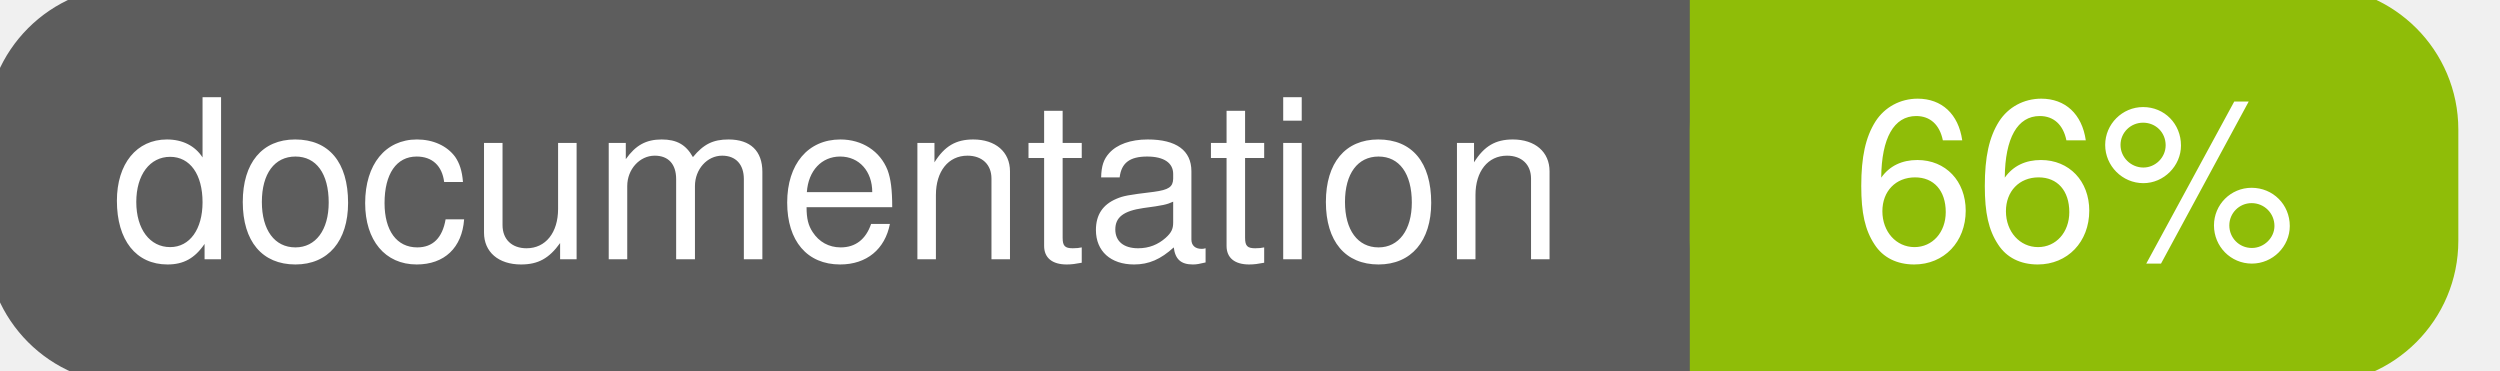
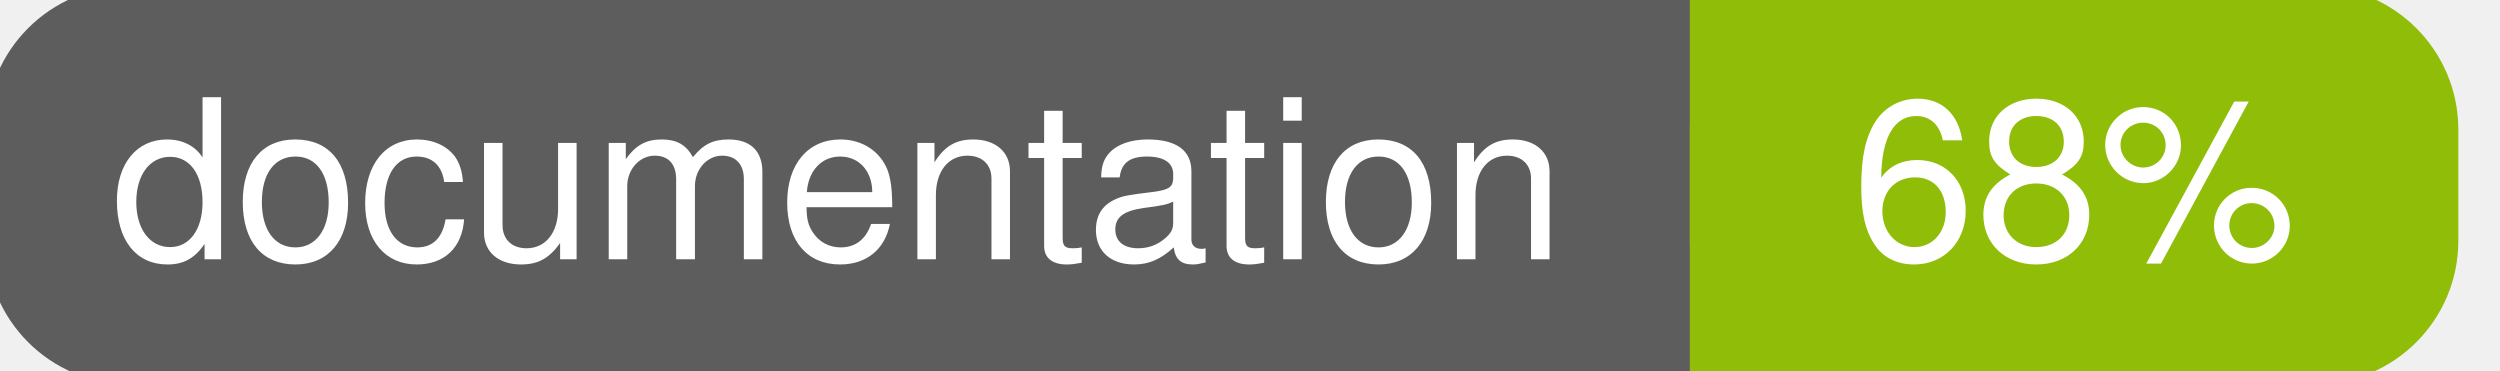
<svg xmlns="http://www.w3.org/2000/svg" width="135" height="20">
  <g>
    <rect id="svg_1" height="20" width="130" y="0" x="0" stroke-width="1.5" stroke="#5d5d5d" fill="#5d5d5d" rx="7" ry="7" />
    <rect id="svg_2" height="20" width="40" y="0" x="92" stroke-width="1.5" stroke="#8fbd08" fill="#8fbd08" rx="7" ry="7" />
    <rect id="svg_3" height="20" width="22" y="0" x="92" stroke-width="1.5" stroke="#8fbd08" fill="#8fbd08" />
    <text xml:space="preserve" text-anchor="start" font-family="Helvetica, Arial, sans-serif" font-size="12" id="svg_4" y="14" x="6" stroke-width="0" stroke="#5d5d5d" fill="#ffffff">documentation</text>
-     <text xml:space="preserve" text-anchor="middle" font-family="Helvetica, Arial, sans-serif" font-size="12" id="svg_5" y="14" x="112" stroke-width="0" stroke="#5d5d5d" fill="#ffffff" style="text-anchor: middle">66%</text>
+     <text xml:space="preserve" text-anchor="middle" font-family="Helvetica, Arial, sans-serif" font-size="12" id="svg_5" y="14" x="112" stroke-width="0" stroke="#5d5d5d" fill="#ffffff" style="text-anchor: middle">68%</text>
  </g>
</svg>
